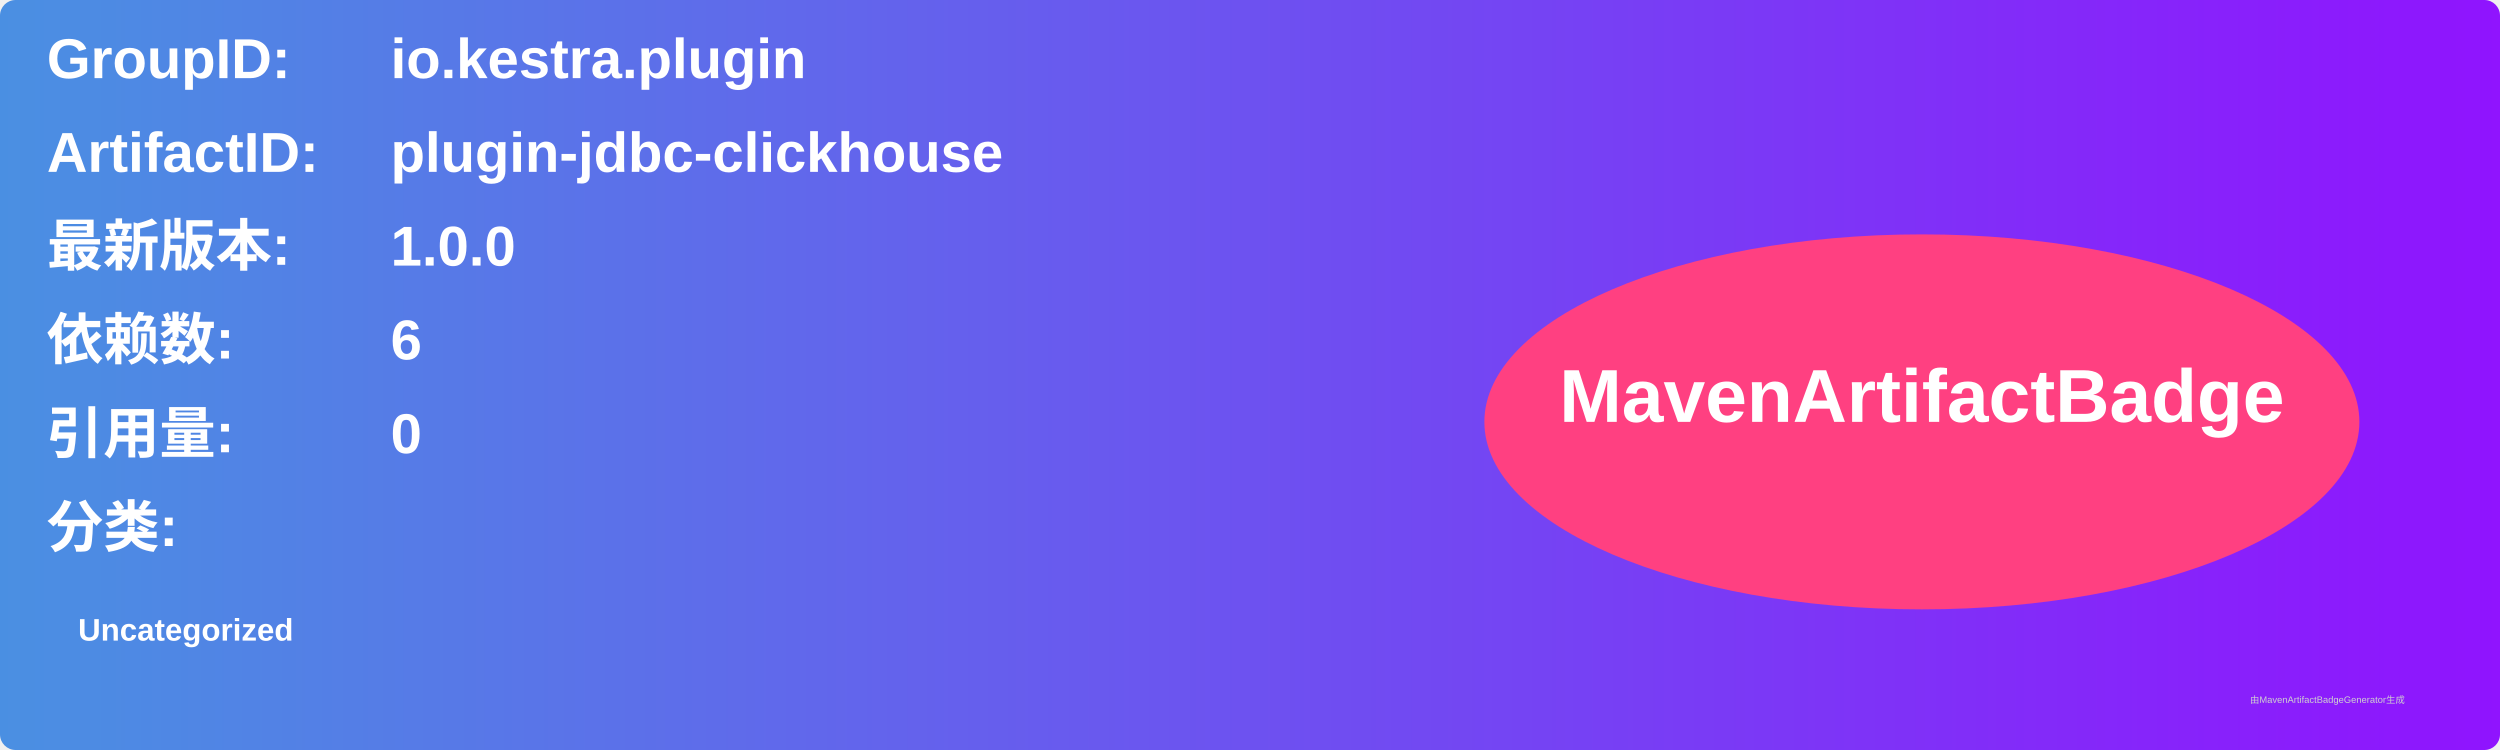
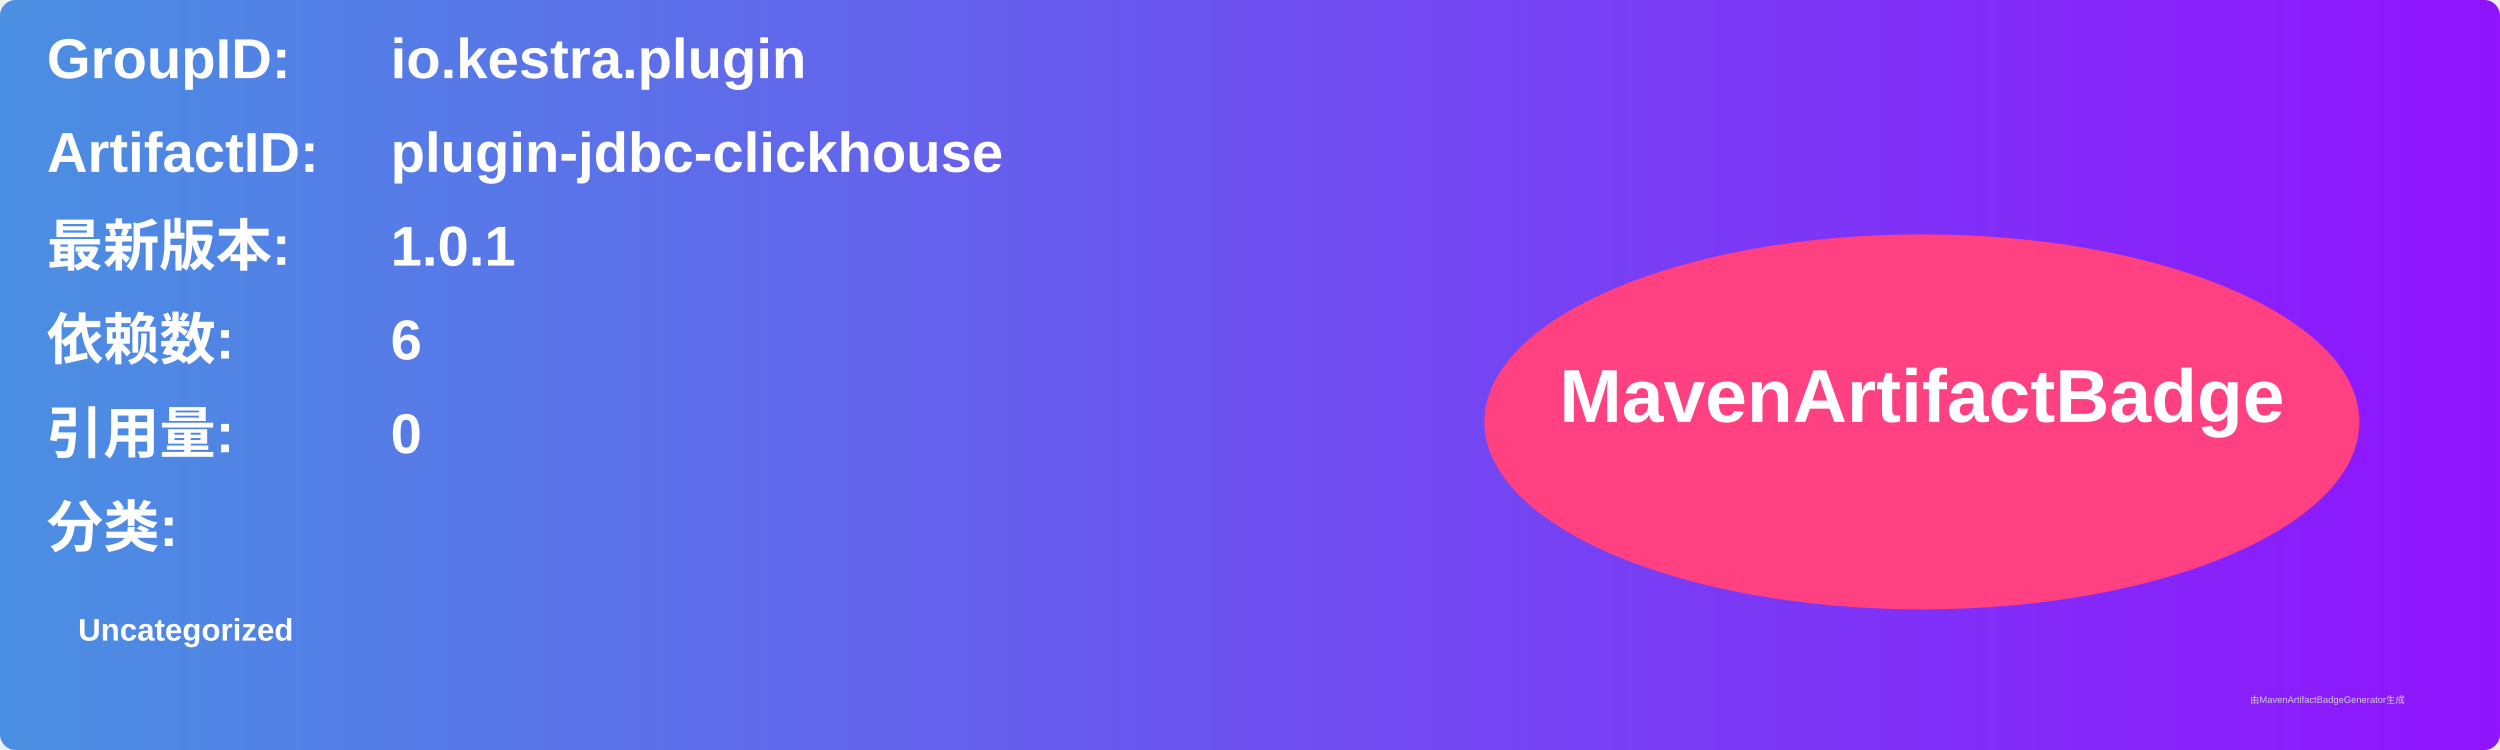
<svg xmlns="http://www.w3.org/2000/svg" width="800" height="240" viewBox="0 0 800 240">
  <linearGradient id="grad" x1="0%" y1="0%" x2="100%" y2="0%">
    <stop offset="0%" stop-color="#4a90e2" />
    <stop offset="100%" stop-color="#9013fe" />
  </linearGradient>
  <rect width="100%" height="100%" rx="5" ry="5" fill="url(#grad)" />
  <g transform="translate(15, 15)">
    <text x="0" y="10" font-family="Arial" font-size="18" fill="white" font-weight="bold" width="260">GroupID:</text>
    <text x="110" y="10" font-family="Arial" font-size="18" fill="white" font-weight="bold" width="460">io.kestra.plugin</text>
    <text x="0" y="40" font-family="Arial" font-size="18" fill="white" font-weight="bold" width="260">ArtifactID:</text>
    <text x="110" y="40" font-family="Arial" font-size="18" fill="white" font-weight="bold" width="460">plugin-jdbc-clickhouse</text>
    <text x="0" y="70" font-family="Arial" font-size="18" fill="white" font-weight="bold">最新版本:</text>
    <text x="110" y="70" font-family="Arial" font-size="18" fill="white" font-weight="bold">
-       <tspan font-weight="bold">1.0.0</tspan>
+       <tspan font-weight="bold">1.0.1</tspan>
    </text>
    <text x="0" y="100" font-family="Arial" font-size="18" fill="white" font-weight="bold">依赖数: </text>
    <text x="110" y="100" font-family="Arial" font-size="18" fill="white">
      <tspan font-weight="bold">6</tspan>
    </text>
    <text x="0" y="130" font-family="Arial" font-size="18" fill="white" font-weight="bold">引用量: </text>
    <text x="110" y="130" font-family="Arial" font-size="18" fill="white">
      <tspan font-weight="bold">0</tspan>
    </text>
    <text x="0" y="160" font-family="Arial" font-size="18" fill="white" font-weight="bold">分类:</text>
    <text x="10" y="190" font-family="Arial" font-size="10" fill="white">
      <tspan font-weight="bold">Uncategorized</tspan>
    </text>
    <ellipse cx="600" cy="120" rx="140" ry="60" fill="#ff4081" />
    <text x="600" y="120" text-anchor="middle" font-family="Arial" font-size="24" fill="white" font-weight="bold">MavenArtifactBadge</text>
  </g>
  <text x="720" y="225" font-family="Arial" font-size="3" fill="#d0d0d0">由MavenArtifactBadgeGenerator生成</text>
</svg>
